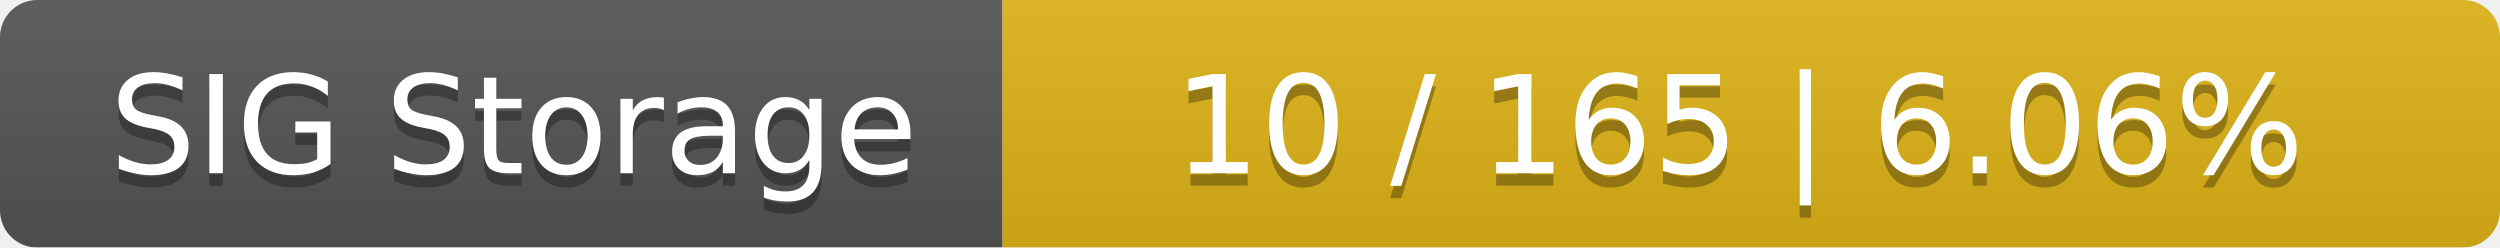
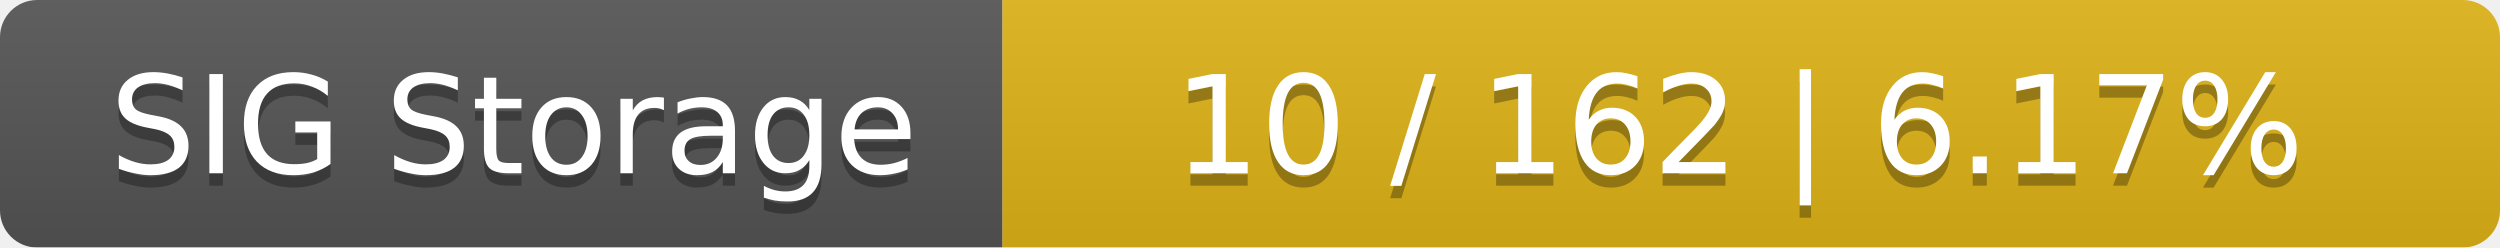
<svg xmlns="http://www.w3.org/2000/svg" width="202" height="20">
  <linearGradient id="smooth" x2="0" y2="100%">
    <stop offset="0" stop-color="#bbb" stop-opacity=".1" />
    <stop offset="1" stop-opacity=".1" />
  </linearGradient>
  <mask id="round">
    <rect width="202" height="20" rx="3" fill="#fff" />
  </mask>
  <g mask="url(#round)">
    <rect width="81" height="20" fill="#555" />
    <rect x="81" width="121" height="20" fill="#dfb317" />
    <rect width="202" height="20" fill="url(#smooth)" />
  </g>
  <g fill="#fff" text-anchor="middle" font-family="DejaVu Sans,Verdana,Geneva,sans-serif" font-size="11">
    <text x="41.5" y="15" fill="#010101" fill-opacity=".3">SIG Storage</text>
    <text x="41.5" y="14">SIG Storage</text>
-     <text x="140.5" y="15" fill="#010101" fill-opacity=".3">10 / 165    |    6.06%</text>
-     <text x="140.5" y="14">10 / 165    |    6.06%</text>
+     <text x="140.5" y="15" fill="#010101" fill-opacity=".3">10 / 162    |    6.17%</text>
+     <text x="140.5" y="14">10 / 162    |    6.17%</text>
  </g>
</svg>
